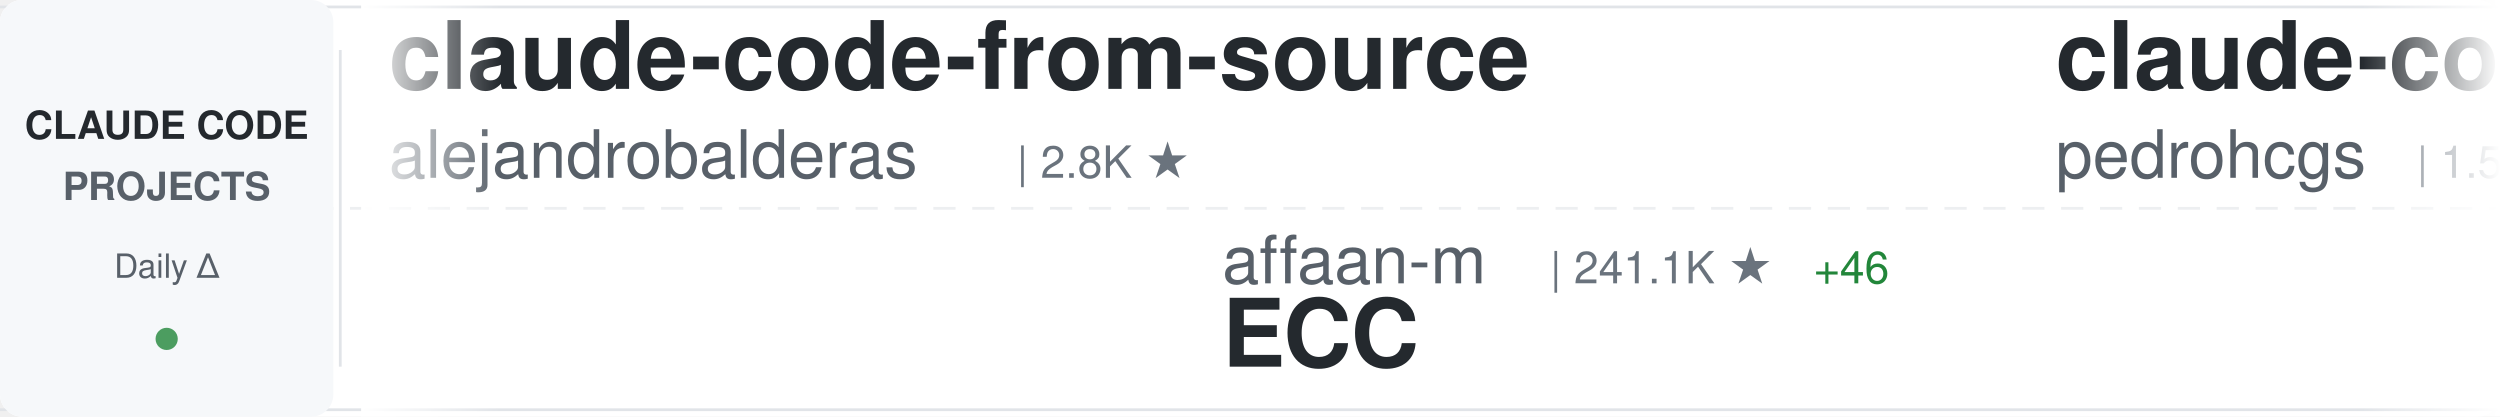
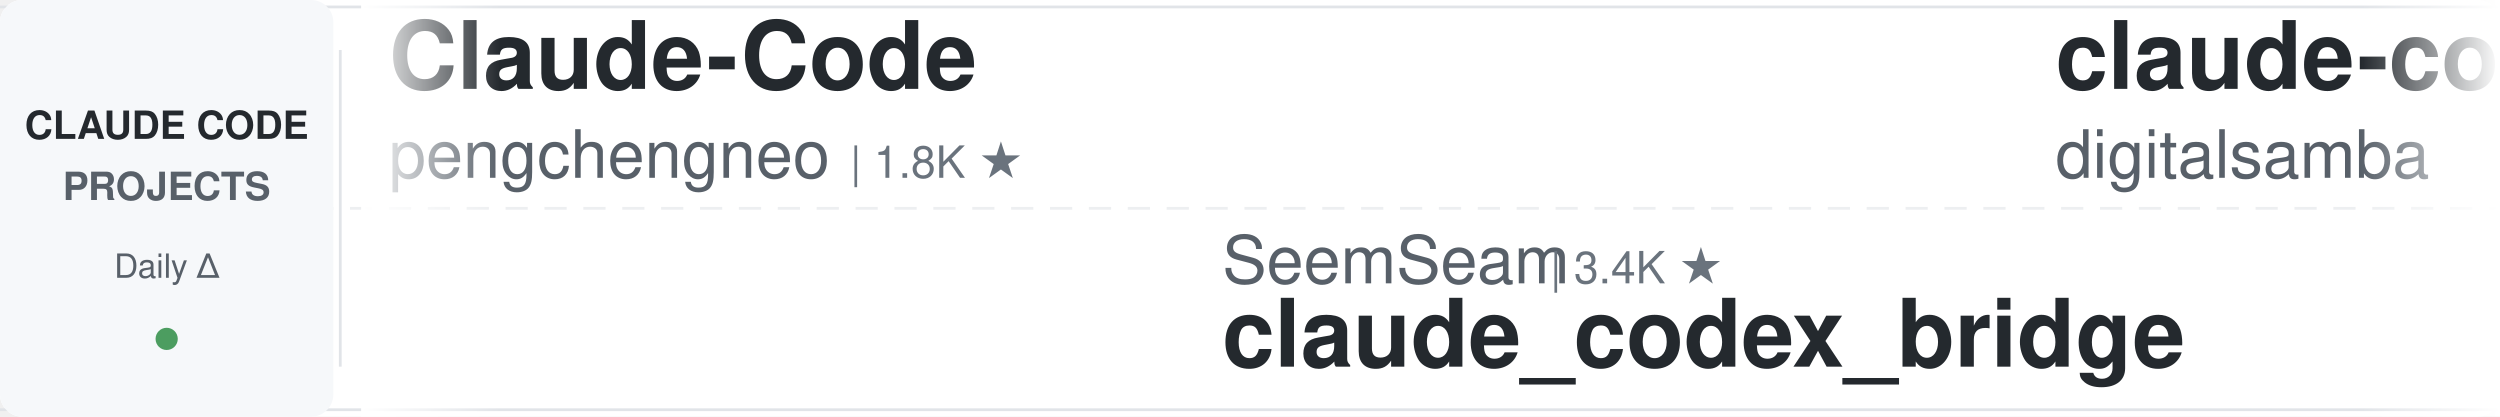
<svg xmlns="http://www.w3.org/2000/svg" width="900" height="150">
  <defs>
    <linearGradient id="awesomeLeftFade" x1="0%" y1="0%" x2="100%" y2="0%">
      <stop offset="0%" style="stop-color:#ffffff;stop-opacity:1" />
      <stop offset="100%" style="stop-color:#ffffff;stop-opacity:0" />
    </linearGradient>
    <linearGradient id="awesomeRightFade" x1="0%" y1="0%" x2="100%" y2="0%">
      <stop offset="0%" style="stop-color:#ffffff;stop-opacity:0" />
      <stop offset="100%" style="stop-color:#ffffff;stop-opacity:1" />
    </linearGradient>
  </defs>
  <rect width="900" height="150" fill="#ffffff" rx="8" />
  <rect x="0" y="2" width="900" height="1" fill="#e1e4e8" />
  <rect x="0" y="147" width="900" height="1" fill="#e1e4e8" />
  <line x1="0" y1="75" x2="900" y2="75" stroke="#e1e4e8" stroke-width="1" stroke-dasharray="8 6" opacity="0.6" />
  <rect x="0" y="0" width="120" height="150" fill="#f6f8fa" rx="8" />
  <text x="60" y="50" font-family="-apple-system, BlinkMacSystemFont, 'Segoe UI', Helvetica, Arial, sans-serif" font-size="14" font-weight="600" fill="#24292e" text-anchor="middle">CLAUDE CODE</text>
  <text x="60" y="72" font-family="-apple-system, BlinkMacSystemFont, 'Segoe UI', Helvetica, Arial, sans-serif" font-size="14" font-weight="600" fill="#586069" text-anchor="middle">PROJECTS</text>
  <text x="60" y="100" font-family="-apple-system, BlinkMacSystemFont, 'Segoe UI', Helvetica, Arial, sans-serif" font-size="12" font-weight="500" fill="#586069" text-anchor="middle">Daily Δ</text>
  <circle cx="60" cy="122" r="4" fill="#22863a" opacity="0.8" />
  <rect x="122" y="18" width="1" height="114" fill="#e1e4e8" />
  <clipPath id="awesomeTickerClip">
    <rect x="130" y="0" width="770" height="150" />
  </clipPath>
  <g clip-path="url(#awesomeTickerClip)">
    <g id="awesomeTickerItems">
      <animateTransform attributeName="transform" attributeType="XML" type="translate" from="0 0" to="-3000 0" dur="54s" repeatCount="indefinite" />
      <g transform="translate(0, 0)">
-         <text x="140" y="32" font-family="-apple-system, BlinkMacSystemFont, 'Segoe UI', Helvetica, Arial, sans-serif" font-size="34" font-weight="600" fill="#24292e">claude-code-from-source</text>
-         <text x="140" y="64" font-family="-apple-system, BlinkMacSystemFont, 'Segoe UI', Helvetica, Arial, sans-serif" font-size="24" font-weight="400" fill="#586069">alejandrobalderas</text>
-         <text x="366" y="64" font-family="-apple-system, BlinkMacSystemFont, 'Segoe UI', Helvetica, Arial, sans-serif" font-size="16" font-weight="500" fill="#6a737d">| 2.8K ★</text>
+         <text x="140" y="32" font-family="-apple-system, BlinkMacSystemFont, 'Segoe UI', Helvetica, Arial, sans-serif" font-size="34" font-weight="600" fill="#24292e">Claude-Code</text>
+         <text x="140" y="64" font-family="-apple-system, BlinkMacSystemFont, 'Segoe UI', Helvetica, Arial, sans-serif" font-size="24" font-weight="400" fill="#586069">pengchengneo</text>
+         <text x="306" y="64" font-family="-apple-system, BlinkMacSystemFont, 'Segoe UI', Helvetica, Arial, sans-serif" font-size="16" font-weight="500" fill="#6a737d">| 1.8K ★</text>
      </g>
      <g transform="translate(300, 0)">
-         <text x="140" y="102" font-family="-apple-system, BlinkMacSystemFont, 'Segoe UI', Helvetica, Arial, sans-serif" font-size="24" font-weight="400" fill="#586069">affaan-m</text>
-         <text x="258" y="102" font-family="-apple-system, BlinkMacSystemFont, 'Segoe UI', Helvetica, Arial, sans-serif" font-size="16" font-weight="500" fill="#6a737d">| 241.1K ★</text>
-         <text x="353" y="102" font-family="-apple-system, BlinkMacSystemFont, 'Segoe UI', Helvetica, Arial, sans-serif" font-size="16" font-weight="500" fill="#22863a"> +46</text>
-         <text x="140" y="132" font-family="-apple-system, BlinkMacSystemFont, 'Segoe UI', Helvetica, Arial, sans-serif" font-size="34" font-weight="600" fill="#24292e">ECC</text>
+         <text x="140" y="102" font-family="-apple-system, BlinkMacSystemFont, 'Segoe UI', Helvetica, Arial, sans-serif" font-size="24" font-weight="400" fill="#586069">SeemSeam</text>
+         <text x="258" y="102" font-family="-apple-system, BlinkMacSystemFont, 'Segoe UI', Helvetica, Arial, sans-serif" font-size="16" font-weight="500" fill="#6a737d">| 3.4K ★</text>
+         <text x="140" y="132" font-family="-apple-system, BlinkMacSystemFont, 'Segoe UI', Helvetica, Arial, sans-serif" font-size="34" font-weight="600" fill="#24292e">claude_codex_bridge</text>
      </g>
      <g transform="translate(600, 0)">
-         <text x="140" y="32" font-family="-apple-system, BlinkMacSystemFont, 'Segoe UI', Helvetica, Arial, sans-serif" font-size="34" font-weight="600" fill="#24292e">claude-code-my-workflow</text>
-         <text x="140" y="64" font-family="-apple-system, BlinkMacSystemFont, 'Segoe UI', Helvetica, Arial, sans-serif" font-size="24" font-weight="400" fill="#586069">pedrohcgs</text>
-         <text x="270" y="64" font-family="-apple-system, BlinkMacSystemFont, 'Segoe UI', Helvetica, Arial, sans-serif" font-size="16" font-weight="500" fill="#6a737d">| 1.5K ★</text>
-         <text x="347" y="64" font-family="-apple-system, BlinkMacSystemFont, 'Segoe UI', Helvetica, Arial, sans-serif" font-size="16" font-weight="500" fill="#22863a"> +2</text>
+         <text x="140" y="32" font-family="-apple-system, BlinkMacSystemFont, 'Segoe UI', Helvetica, Arial, sans-serif" font-size="34" font-weight="600" fill="#24292e">claude-code-video-toolki...</text>
+         <text x="140" y="64" font-family="-apple-system, BlinkMacSystemFont, 'Segoe UI', Helvetica, Arial, sans-serif" font-size="24" font-weight="400" fill="#586069">digitalsamba</text>
+         <text x="306" y="64" font-family="-apple-system, BlinkMacSystemFont, 'Segoe UI', Helvetica, Arial, sans-serif" font-size="16" font-weight="500" fill="#6a737d">| 2.0K ★</text>
+         <text x="383" y="64" font-family="-apple-system, BlinkMacSystemFont, 'Segoe UI', Helvetica, Arial, sans-serif" font-size="16" font-weight="500" fill="#22863a"> +1</text>
      </g>
      <g transform="translate(900, 0)">
+         <text x="140" y="102" font-family="-apple-system, BlinkMacSystemFont, 'Segoe UI', Helvetica, Arial, sans-serif" font-size="24" font-weight="400" fill="#586069">fuergaosi233</text>
+         <text x="306" y="102" font-family="-apple-system, BlinkMacSystemFont, 'Segoe UI', Helvetica, Arial, sans-serif" font-size="16" font-weight="500" fill="#6a737d">| 2.8K ★</text>
+         <text x="140" y="132" font-family="-apple-system, BlinkMacSystemFont, 'Segoe UI', Helvetica, Arial, sans-serif" font-size="34" font-weight="600" fill="#24292e">claude-code-proxy</text>
+       </g>
+       <g transform="translate(1200, 0)">
+         <text x="140" y="32" font-family="-apple-system, BlinkMacSystemFont, 'Segoe UI', Helvetica, Arial, sans-serif" font-size="34" font-weight="600" fill="#24292e">Claude-Code</text>
+         <text x="140" y="64" font-family="-apple-system, BlinkMacSystemFont, 'Segoe UI', Helvetica, Arial, sans-serif" font-size="24" font-weight="400" fill="#586069">OrcaWhisper</text>
+         <text x="294" y="64" font-family="-apple-system, BlinkMacSystemFont, 'Segoe UI', Helvetica, Arial, sans-serif" font-size="16" font-weight="500" fill="#6a737d">| 92 ★</text>
+       </g>
+       <g transform="translate(1500, 0)">
+         <text x="140" y="102" font-family="-apple-system, BlinkMacSystemFont, 'Segoe UI', Helvetica, Arial, sans-serif" font-size="24" font-weight="400" fill="#586069">Windy3f3f3f3f</text>
+         <text x="318" y="102" font-family="-apple-system, BlinkMacSystemFont, 'Segoe UI', Helvetica, Arial, sans-serif" font-size="16" font-weight="500" fill="#6a737d">| 2.6K ★</text>
+         <text x="395" y="102" font-family="-apple-system, BlinkMacSystemFont, 'Segoe UI', Helvetica, Arial, sans-serif" font-size="16" font-weight="500" fill="#22863a"> +2</text>
+         <text x="140" y="132" font-family="-apple-system, BlinkMacSystemFont, 'Segoe UI', Helvetica, Arial, sans-serif" font-size="34" font-weight="600" fill="#24292e">claude-code-from-scratch</text>
+       </g>
+       <g transform="translate(1800, 0)">
+         <text x="140" y="32" font-family="-apple-system, BlinkMacSystemFont, 'Segoe UI', Helvetica, Arial, sans-serif" font-size="34" font-weight="600" fill="#24292e">claude-code-rust</text>
+         <text x="140" y="64" font-family="-apple-system, BlinkMacSystemFont, 'Segoe UI', Helvetica, Arial, sans-serif" font-size="24" font-weight="400" fill="#586069">lorryjovens-hub</text>
+         <text x="342" y="64" font-family="-apple-system, BlinkMacSystemFont, 'Segoe UI', Helvetica, Arial, sans-serif" font-size="16" font-weight="500" fill="#6a737d">| 1.7K ★</text>
+       </g>
+       <g transform="translate(2100, 0)">
        <text x="140" y="102" font-family="-apple-system, BlinkMacSystemFont, 'Segoe UI', Helvetica, Arial, sans-serif" font-size="24" font-weight="400" fill="#586069">jeremylongshore</text>
        <text x="342" y="102" font-family="-apple-system, BlinkMacSystemFont, 'Segoe UI', Helvetica, Arial, sans-serif" font-size="16" font-weight="500" fill="#6a737d">| 2.7K ★</text>
+         <text x="419" y="102" font-family="-apple-system, BlinkMacSystemFont, 'Segoe UI', Helvetica, Arial, sans-serif" font-size="16" font-weight="500" fill="#22863a"> +1</text>
        <text x="140" y="132" font-family="-apple-system, BlinkMacSystemFont, 'Segoe UI', Helvetica, Arial, sans-serif" font-size="34" font-weight="600" fill="#24292e">claude-code-plugins-plus...</text>
      </g>
-       <g transform="translate(1200, 0)">
-         <text x="140" y="32" font-family="-apple-system, BlinkMacSystemFont, 'Segoe UI', Helvetica, Arial, sans-serif" font-size="34" font-weight="600" fill="#24292e">claude-code-source</text>
-         <text x="140" y="64" font-family="-apple-system, BlinkMacSystemFont, 'Segoe UI', Helvetica, Arial, sans-serif" font-size="24" font-weight="400" fill="#586069">AprilNEA</text>
-         <text x="258" y="64" font-family="-apple-system, BlinkMacSystemFont, 'Segoe UI', Helvetica, Arial, sans-serif" font-size="16" font-weight="500" fill="#6a737d">| 390 ★</text>
-       </g>
-       <g transform="translate(1500, 0)">
-         <text x="140" y="102" font-family="-apple-system, BlinkMacSystemFont, 'Segoe UI', Helvetica, Arial, sans-serif" font-size="24" font-weight="400" fill="#586069">ChrisWiles</text>
-         <text x="282" y="102" font-family="-apple-system, BlinkMacSystemFont, 'Segoe UI', Helvetica, Arial, sans-serif" font-size="16" font-weight="500" fill="#6a737d">| 6.0K ★</text>
-         <text x="359" y="102" font-family="-apple-system, BlinkMacSystemFont, 'Segoe UI', Helvetica, Arial, sans-serif" font-size="16" font-weight="500" fill="#cb2431"> -1</text>
-         <text x="140" y="132" font-family="-apple-system, BlinkMacSystemFont, 'Segoe UI', Helvetica, Arial, sans-serif" font-size="34" font-weight="600" fill="#24292e">claude-code-showcase</text>
-       </g>
-       <g transform="translate(1800, 0)">
-         <text x="140" y="32" font-family="-apple-system, BlinkMacSystemFont, 'Segoe UI', Helvetica, Arial, sans-serif" font-size="34" font-weight="600" fill="#24292e">claude-code-book</text>
-         <text x="140" y="64" font-family="-apple-system, BlinkMacSystemFont, 'Segoe UI', Helvetica, Arial, sans-serif" font-size="24" font-weight="400" fill="#586069">lintsinghua</text>
-         <text x="294" y="64" font-family="-apple-system, BlinkMacSystemFont, 'Segoe UI', Helvetica, Arial, sans-serif" font-size="16" font-weight="500" fill="#6a737d">| 4.1K ★</text>
-         <text x="371" y="64" font-family="-apple-system, BlinkMacSystemFont, 'Segoe UI', Helvetica, Arial, sans-serif" font-size="16" font-weight="500" fill="#22863a"> +1</text>
-       </g>
-       <g transform="translate(2100, 0)">
-         <text x="140" y="102" font-family="-apple-system, BlinkMacSystemFont, 'Segoe UI', Helvetica, Arial, sans-serif" font-size="24" font-weight="400" fill="#586069">shanraisshan</text>
-         <text x="306" y="102" font-family="-apple-system, BlinkMacSystemFont, 'Segoe UI', Helvetica, Arial, sans-serif" font-size="16" font-weight="500" fill="#6a737d">| 64.7K ★</text>
-         <text x="392" y="102" font-family="-apple-system, BlinkMacSystemFont, 'Segoe UI', Helvetica, Arial, sans-serif" font-size="16" font-weight="500" fill="#22863a"> +14</text>
-         <text x="140" y="132" font-family="-apple-system, BlinkMacSystemFont, 'Segoe UI', Helvetica, Arial, sans-serif" font-size="34" font-weight="600" fill="#24292e">claude-code-best-practic...</text>
-       </g>
      <g transform="translate(2400, 0)">
-         <text x="140" y="32" font-family="-apple-system, BlinkMacSystemFont, 'Segoe UI', Helvetica, Arial, sans-serif" font-size="34" font-weight="600" fill="#24292e">skills</text>
-         <text x="140" y="64" font-family="-apple-system, BlinkMacSystemFont, 'Segoe UI', Helvetica, Arial, sans-serif" font-size="24" font-weight="400" fill="#586069">anthropics</text>
-         <text x="282" y="64" font-family="-apple-system, BlinkMacSystemFont, 'Segoe UI', Helvetica, Arial, sans-serif" font-size="16" font-weight="500" fill="#6a737d">| 170.4K ★</text>
-         <text x="377" y="64" font-family="-apple-system, BlinkMacSystemFont, 'Segoe UI', Helvetica, Arial, sans-serif" font-size="16" font-weight="500" fill="#22863a"> +64</text>
+         <text x="140" y="32" font-family="-apple-system, BlinkMacSystemFont, 'Segoe UI', Helvetica, Arial, sans-serif" font-size="34" font-weight="600" fill="#24292e">Claude-code</text>
+         <text x="140" y="64" font-family="-apple-system, BlinkMacSystemFont, 'Segoe UI', Helvetica, Arial, sans-serif" font-size="24" font-weight="400" fill="#586069">fazxes</text>
+         <text x="234" y="64" font-family="-apple-system, BlinkMacSystemFont, 'Segoe UI', Helvetica, Arial, sans-serif" font-size="16" font-weight="500" fill="#6a737d">| 231 ★</text>
      </g>
      <g transform="translate(2700, 0)">
-         <text x="140" y="102" font-family="-apple-system, BlinkMacSystemFont, 'Segoe UI', Helvetica, Arial, sans-serif" font-size="24" font-weight="400" fill="#586069">anthropics</text>
-         <text x="282" y="102" font-family="-apple-system, BlinkMacSystemFont, 'Segoe UI', Helvetica, Arial, sans-serif" font-size="16" font-weight="500" fill="#6a737d">| 142.0K ★</text>
-         <text x="377" y="102" font-family="-apple-system, BlinkMacSystemFont, 'Segoe UI', Helvetica, Arial, sans-serif" font-size="16" font-weight="500" fill="#22863a"> +47</text>
-         <text x="140" y="132" font-family="-apple-system, BlinkMacSystemFont, 'Segoe UI', Helvetica, Arial, sans-serif" font-size="34" font-weight="600" fill="#24292e">claude-code</text>
+         <text x="140" y="102" font-family="-apple-system, BlinkMacSystemFont, 'Segoe UI', Helvetica, Arial, sans-serif" font-size="24" font-weight="400" fill="#586069">ponponon</text>
+         <text x="258" y="102" font-family="-apple-system, BlinkMacSystemFont, 'Segoe UI', Helvetica, Arial, sans-serif" font-size="16" font-weight="500" fill="#6a737d">| 2.3K ★</text>
+         <text x="335" y="102" font-family="-apple-system, BlinkMacSystemFont, 'Segoe UI', Helvetica, Arial, sans-serif" font-size="16" font-weight="500" fill="#22863a"> +1</text>
+         <text x="140" y="132" font-family="-apple-system, BlinkMacSystemFont, 'Segoe UI', Helvetica, Arial, sans-serif" font-size="34" font-weight="600" fill="#24292e">claude_code_src</text>
      </g>
      <g transform="translate(3000, 0)">
-         <text x="140" y="32" font-family="-apple-system, BlinkMacSystemFont, 'Segoe UI', Helvetica, Arial, sans-serif" font-size="34" font-weight="600" fill="#24292e">claude-code-from-source</text>
-         <text x="140" y="64" font-family="-apple-system, BlinkMacSystemFont, 'Segoe UI', Helvetica, Arial, sans-serif" font-size="24" font-weight="400" fill="#586069">alejandrobalderas</text>
-         <text x="366" y="64" font-family="-apple-system, BlinkMacSystemFont, 'Segoe UI', Helvetica, Arial, sans-serif" font-size="16" font-weight="500" fill="#6a737d">| 2.8K ★</text>
+         <text x="140" y="32" font-family="-apple-system, BlinkMacSystemFont, 'Segoe UI', Helvetica, Arial, sans-serif" font-size="34" font-weight="600" fill="#24292e">Claude-Code</text>
+         <text x="140" y="64" font-family="-apple-system, BlinkMacSystemFont, 'Segoe UI', Helvetica, Arial, sans-serif" font-size="24" font-weight="400" fill="#586069">pengchengneo</text>
+         <text x="306" y="64" font-family="-apple-system, BlinkMacSystemFont, 'Segoe UI', Helvetica, Arial, sans-serif" font-size="16" font-weight="500" fill="#6a737d">| 1.8K ★</text>
      </g>
      <g transform="translate(3300, 0)">
-         <text x="140" y="102" font-family="-apple-system, BlinkMacSystemFont, 'Segoe UI', Helvetica, Arial, sans-serif" font-size="24" font-weight="400" fill="#586069">affaan-m</text>
-         <text x="258" y="102" font-family="-apple-system, BlinkMacSystemFont, 'Segoe UI', Helvetica, Arial, sans-serif" font-size="16" font-weight="500" fill="#6a737d">| 241.1K ★</text>
-         <text x="353" y="102" font-family="-apple-system, BlinkMacSystemFont, 'Segoe UI', Helvetica, Arial, sans-serif" font-size="16" font-weight="500" fill="#22863a"> +46</text>
-         <text x="140" y="132" font-family="-apple-system, BlinkMacSystemFont, 'Segoe UI', Helvetica, Arial, sans-serif" font-size="34" font-weight="600" fill="#24292e">ECC</text>
+         <text x="140" y="102" font-family="-apple-system, BlinkMacSystemFont, 'Segoe UI', Helvetica, Arial, sans-serif" font-size="24" font-weight="400" fill="#586069">SeemSeam</text>
+         <text x="258" y="102" font-family="-apple-system, BlinkMacSystemFont, 'Segoe UI', Helvetica, Arial, sans-serif" font-size="16" font-weight="500" fill="#6a737d">| 3.4K ★</text>
+         <text x="140" y="132" font-family="-apple-system, BlinkMacSystemFont, 'Segoe UI', Helvetica, Arial, sans-serif" font-size="34" font-weight="600" fill="#24292e">claude_codex_bridge</text>
      </g>
      <g transform="translate(3600, 0)">
-         <text x="140" y="32" font-family="-apple-system, BlinkMacSystemFont, 'Segoe UI', Helvetica, Arial, sans-serif" font-size="34" font-weight="600" fill="#24292e">claude-code-my-workflow</text>
-         <text x="140" y="64" font-family="-apple-system, BlinkMacSystemFont, 'Segoe UI', Helvetica, Arial, sans-serif" font-size="24" font-weight="400" fill="#586069">pedrohcgs</text>
-         <text x="270" y="64" font-family="-apple-system, BlinkMacSystemFont, 'Segoe UI', Helvetica, Arial, sans-serif" font-size="16" font-weight="500" fill="#6a737d">| 1.5K ★</text>
-         <text x="347" y="64" font-family="-apple-system, BlinkMacSystemFont, 'Segoe UI', Helvetica, Arial, sans-serif" font-size="16" font-weight="500" fill="#22863a"> +2</text>
+         <text x="140" y="32" font-family="-apple-system, BlinkMacSystemFont, 'Segoe UI', Helvetica, Arial, sans-serif" font-size="34" font-weight="600" fill="#24292e">claude-code-video-toolki...</text>
+         <text x="140" y="64" font-family="-apple-system, BlinkMacSystemFont, 'Segoe UI', Helvetica, Arial, sans-serif" font-size="24" font-weight="400" fill="#586069">digitalsamba</text>
+         <text x="306" y="64" font-family="-apple-system, BlinkMacSystemFont, 'Segoe UI', Helvetica, Arial, sans-serif" font-size="16" font-weight="500" fill="#6a737d">| 2.0K ★</text>
+         <text x="383" y="64" font-family="-apple-system, BlinkMacSystemFont, 'Segoe UI', Helvetica, Arial, sans-serif" font-size="16" font-weight="500" fill="#22863a"> +1</text>
      </g>
      <g transform="translate(3900, 0)">
-         <text x="140" y="102" font-family="-apple-system, BlinkMacSystemFont, 'Segoe UI', Helvetica, Arial, sans-serif" font-size="24" font-weight="400" fill="#586069">jeremylongshore</text>
-         <text x="342" y="102" font-family="-apple-system, BlinkMacSystemFont, 'Segoe UI', Helvetica, Arial, sans-serif" font-size="16" font-weight="500" fill="#6a737d">| 2.7K ★</text>
-         <text x="140" y="132" font-family="-apple-system, BlinkMacSystemFont, 'Segoe UI', Helvetica, Arial, sans-serif" font-size="34" font-weight="600" fill="#24292e">claude-code-plugins-plus...</text>
+         <text x="140" y="102" font-family="-apple-system, BlinkMacSystemFont, 'Segoe UI', Helvetica, Arial, sans-serif" font-size="24" font-weight="400" fill="#586069">fuergaosi233</text>
+         <text x="306" y="102" font-family="-apple-system, BlinkMacSystemFont, 'Segoe UI', Helvetica, Arial, sans-serif" font-size="16" font-weight="500" fill="#6a737d">| 2.8K ★</text>
+         <text x="140" y="132" font-family="-apple-system, BlinkMacSystemFont, 'Segoe UI', Helvetica, Arial, sans-serif" font-size="34" font-weight="600" fill="#24292e">claude-code-proxy</text>
      </g>
    </g>
  </g>
  <rect x="130" y="0" width="50" height="150" fill="url(#awesomeLeftFade)" />
  <rect x="850" y="0" width="50" height="150" fill="url(#awesomeRightFade)" />
</svg>
